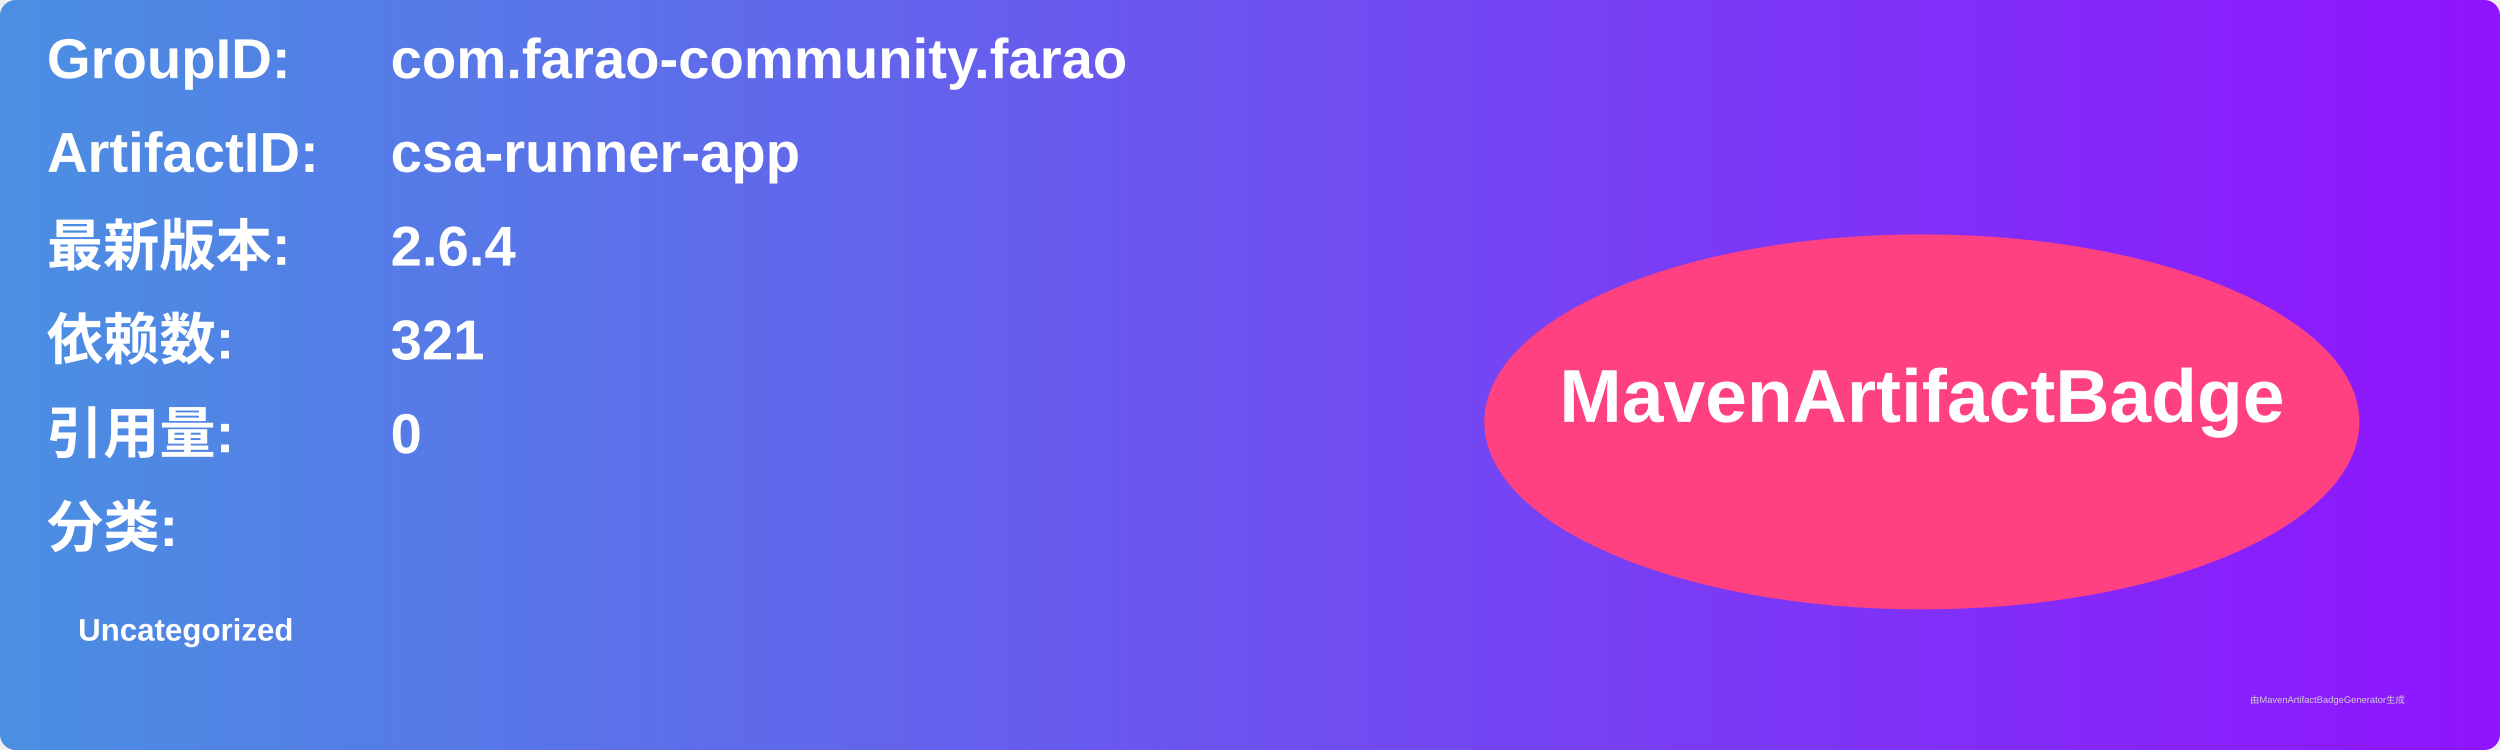
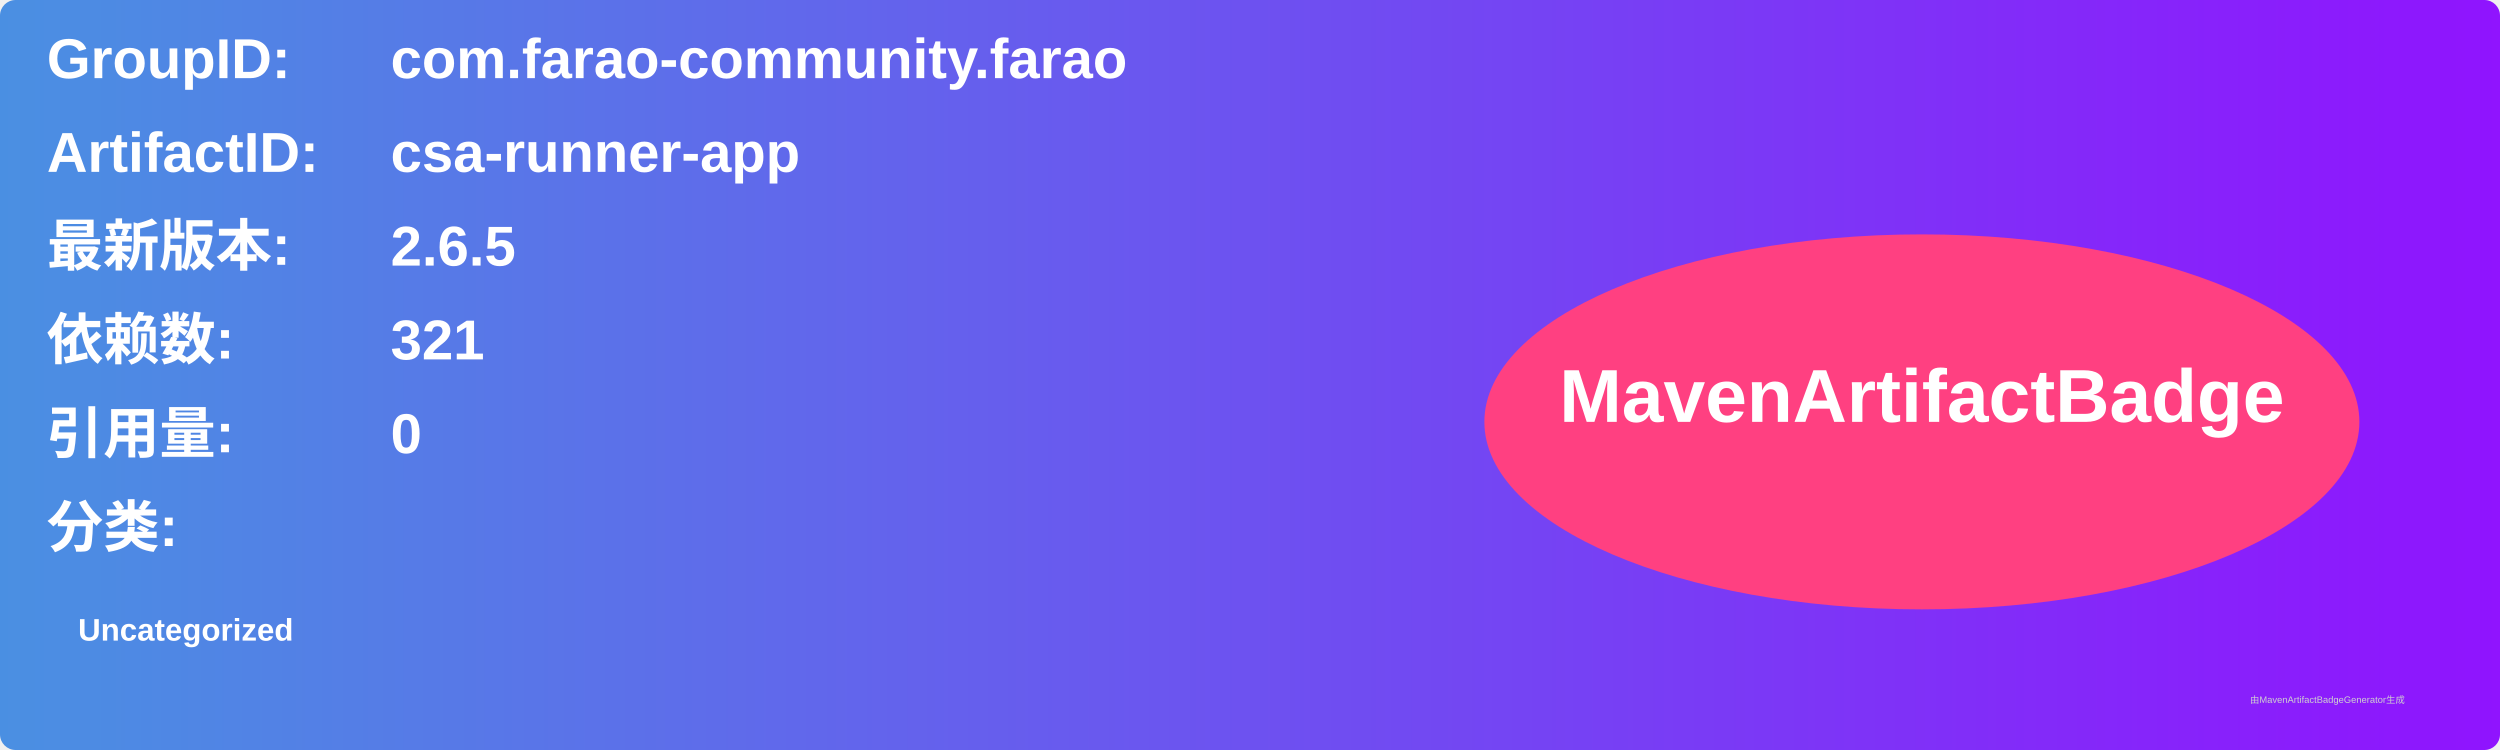
<svg xmlns="http://www.w3.org/2000/svg" width="800" height="240" viewBox="0 0 800 240">
  <linearGradient id="grad" x1="0%" y1="0%" x2="100%" y2="0%">
    <stop offset="0%" stop-color="#4a90e2" />
    <stop offset="100%" stop-color="#9013fe" />
  </linearGradient>
  <rect width="100%" height="100%" rx="5" ry="5" fill="url(#grad)" />
  <g transform="translate(15, 15)">
    <text x="0" y="10" font-family="Arial" font-size="18" fill="white" font-weight="bold" width="260">GroupID:</text>
    <text x="110" y="10" font-family="Arial" font-size="18" fill="white" font-weight="bold" width="460">com.farao-community.farao</text>
    <text x="0" y="40" font-family="Arial" font-size="18" fill="white" font-weight="bold" width="260">ArtifactID:</text>
    <text x="110" y="40" font-family="Arial" font-size="18" fill="white" font-weight="bold" width="460">csa-runner-app</text>
    <text x="0" y="70" font-family="Arial" font-size="18" fill="white" font-weight="bold">最新版本:</text>
    <text x="110" y="70" font-family="Arial" font-size="18" fill="white" font-weight="bold">
-       <tspan font-weight="bold">2.6.4</tspan>
+       <tspan font-weight="bold">2.6.5</tspan>
    </text>
    <text x="0" y="100" font-family="Arial" font-size="18" fill="white" font-weight="bold">依赖数: </text>
    <text x="110" y="100" font-family="Arial" font-size="18" fill="white">
      <tspan font-weight="bold">321</tspan>
    </text>
    <text x="0" y="130" font-family="Arial" font-size="18" fill="white" font-weight="bold">引用量: </text>
    <text x="110" y="130" font-family="Arial" font-size="18" fill="white">
      <tspan font-weight="bold">0</tspan>
    </text>
    <text x="0" y="160" font-family="Arial" font-size="18" fill="white" font-weight="bold">分类:</text>
    <text x="10" y="190" font-family="Arial" font-size="10" fill="white">
      <tspan font-weight="bold">Uncategorized</tspan>
    </text>
    <ellipse cx="600" cy="120" rx="140" ry="60" fill="#ff4081" />
    <text x="600" y="120" text-anchor="middle" font-family="Arial" font-size="24" fill="white" font-weight="bold">MavenArtifactBadge</text>
  </g>
  <text x="720" y="225" font-family="Arial" font-size="3" fill="#d0d0d0">由MavenArtifactBadgeGenerator生成</text>
</svg>
